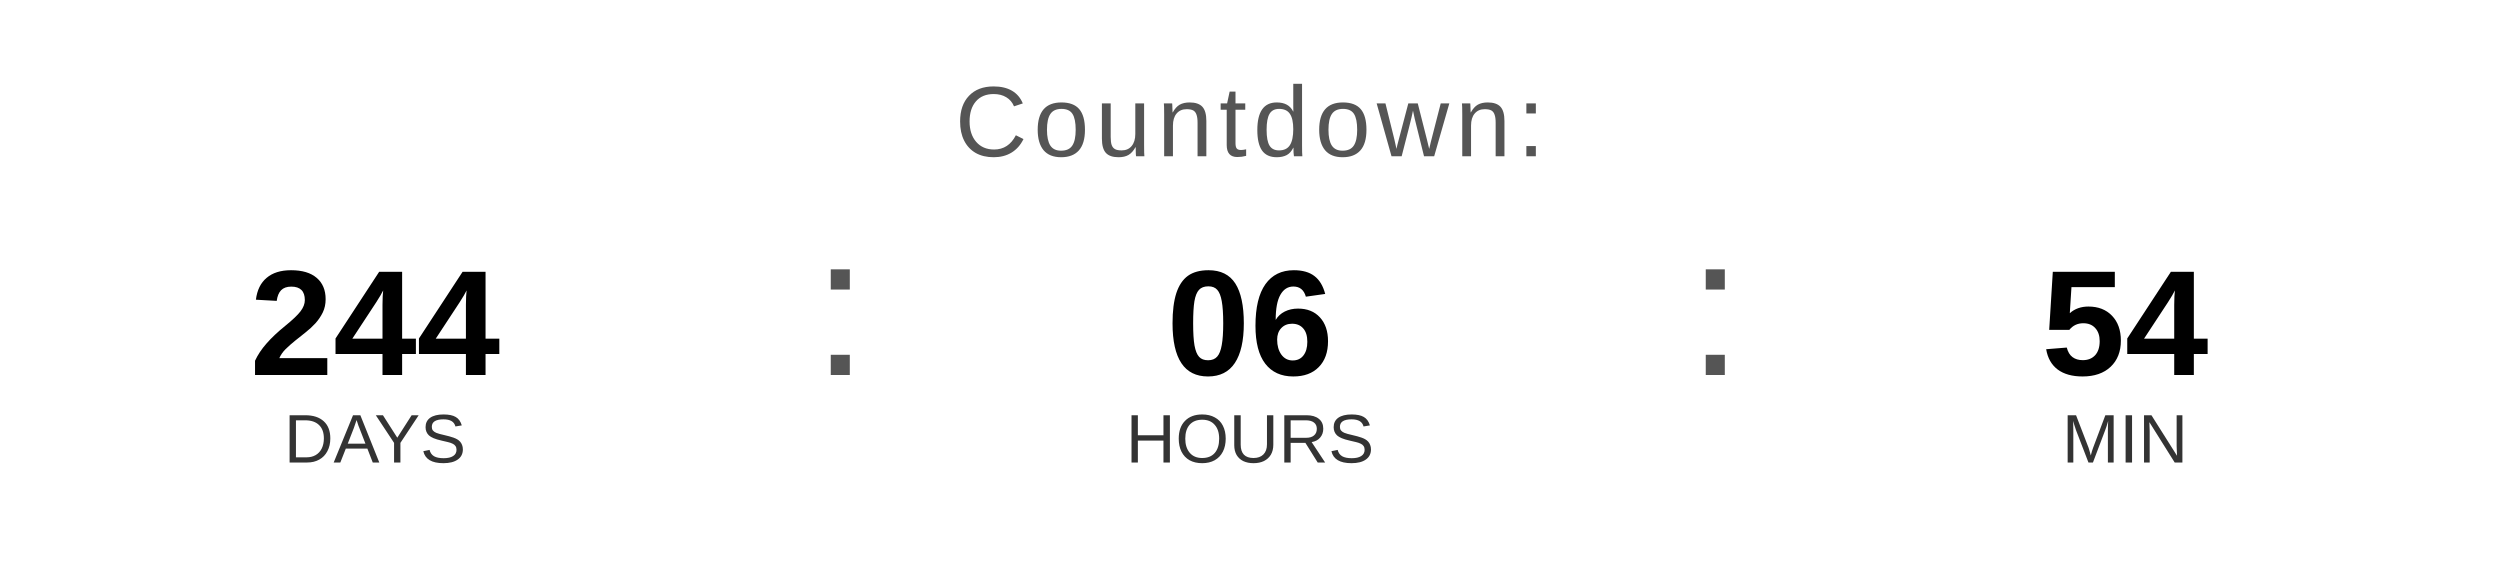
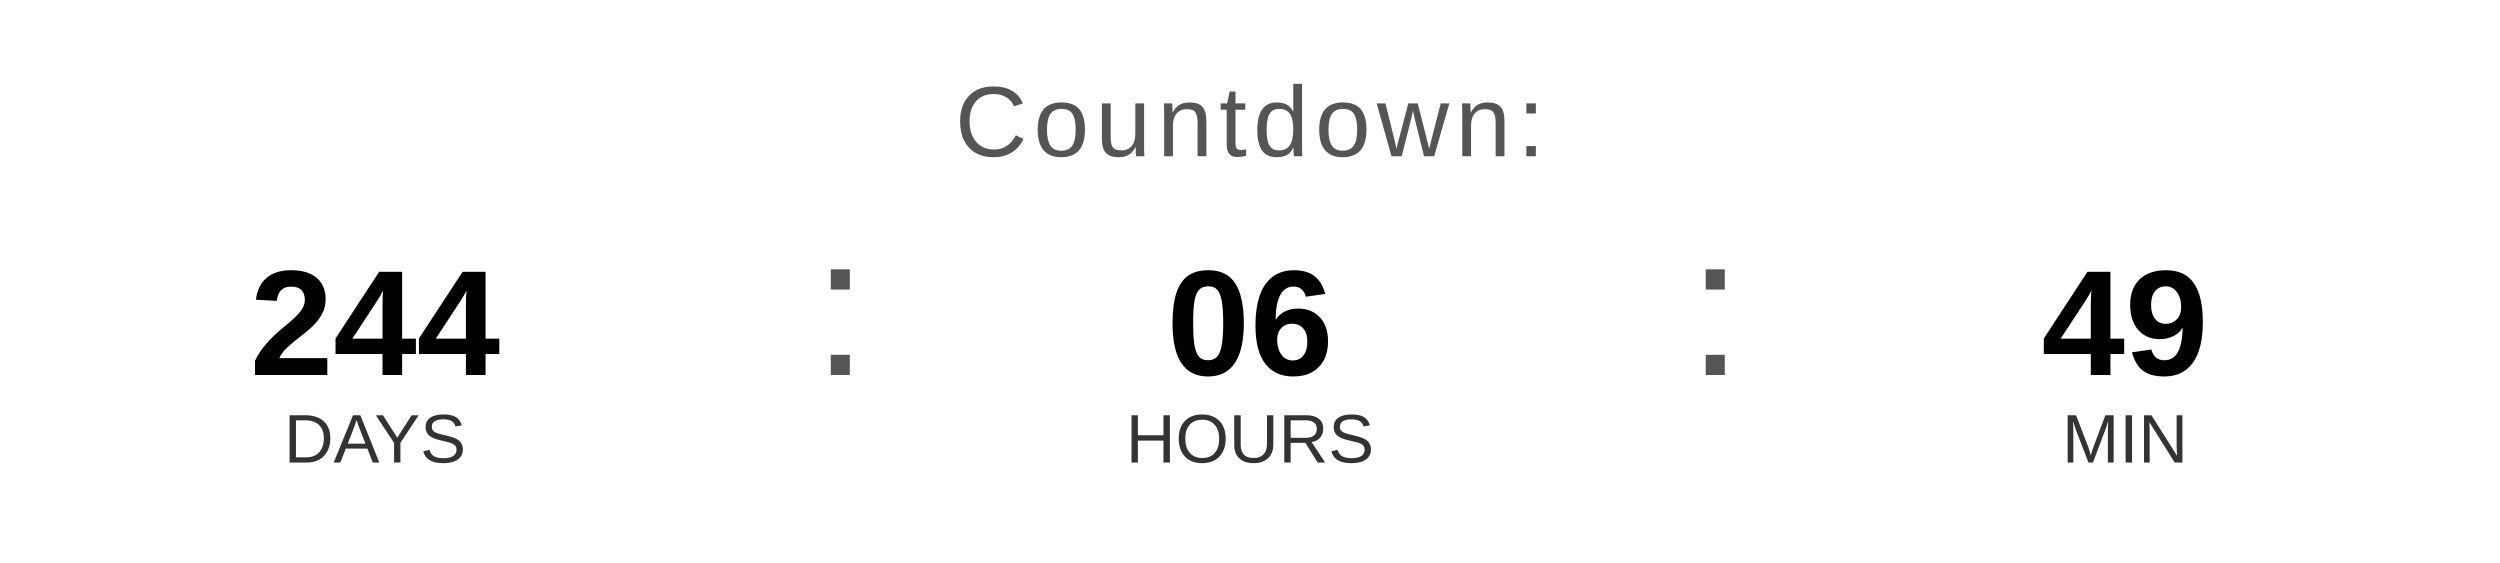
<svg xmlns="http://www.w3.org/2000/svg" width="400" height="90" viewBox="0 0 400 90">
  <text x="200" y="25" font-family="Arial, Helvetica, sans-serif" font-size="16" fill="#555555" text-anchor="middle" letter-spacing="1">
    Countdown:
  </text>
  <text x="60" y="60" font-family="Arial, Helvetica, sans-serif" font-size="24" font-weight="bold" fill="#000000" text-anchor="middle">244</text>
  <text x="60" y="74" font-family="Arial, Helvetica, sans-serif" font-size="11" fill="#333333" text-anchor="middle">DAYS</text>
  <text x="130" y="60" font-family="Arial, sans-serif" font-size="32" fill="#555555">:</text>
  <text x="200" y="60" font-family="Arial, Helvetica, sans-serif" font-size="24" font-weight="bold" fill="#000000" text-anchor="middle">06</text>
  <text x="200" y="74" font-family="Arial, Helvetica, sans-serif" font-size="11" fill="#333333" text-anchor="middle">HOURS</text>
  <text x="270" y="60" font-family="Arial, sans-serif" font-size="32" fill="#555555">:</text>
-   <text x="340" y="60" font-family="Arial, Helvetica, sans-serif" font-size="24" font-weight="bold" fill="#000000" text-anchor="middle">54</text>
+   <text x="340" y="60" font-family="Arial, Helvetica, sans-serif" font-size="24" font-weight="bold" fill="#000000" text-anchor="middle">49</text>
  <text x="340" y="74" font-family="Arial, Helvetica, sans-serif" font-size="11" fill="#333333" text-anchor="middle">MIN</text>
</svg>
